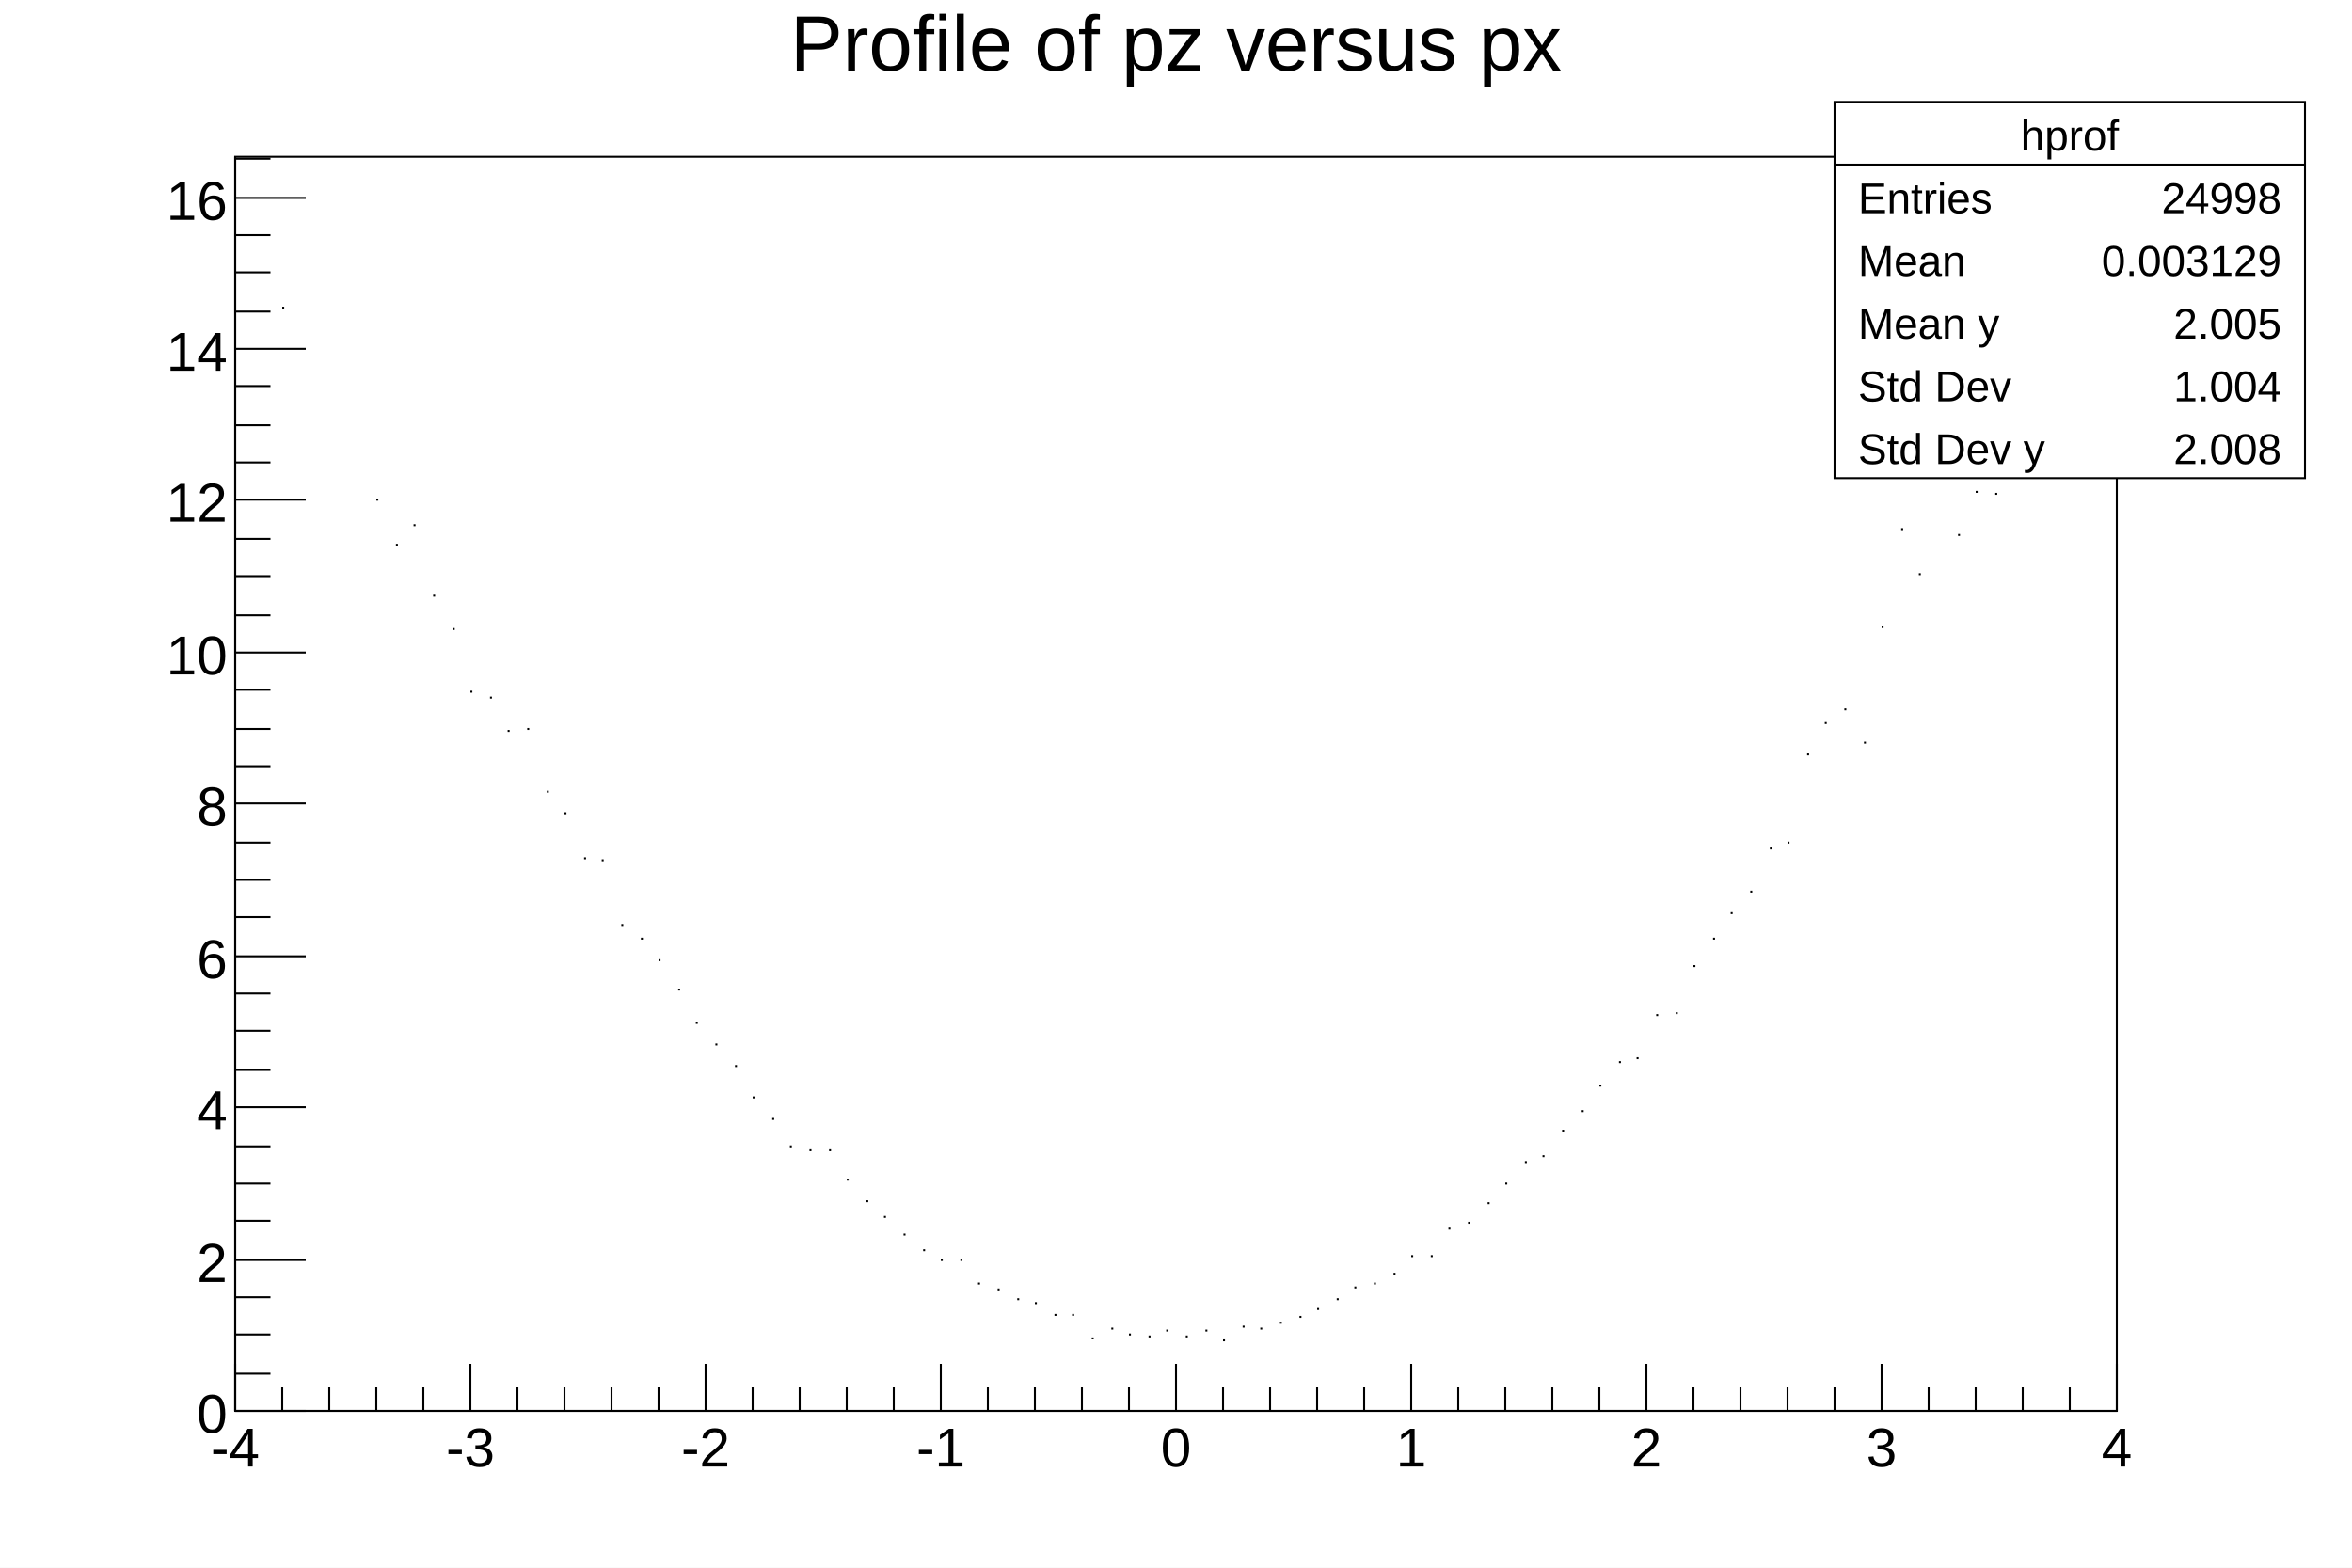
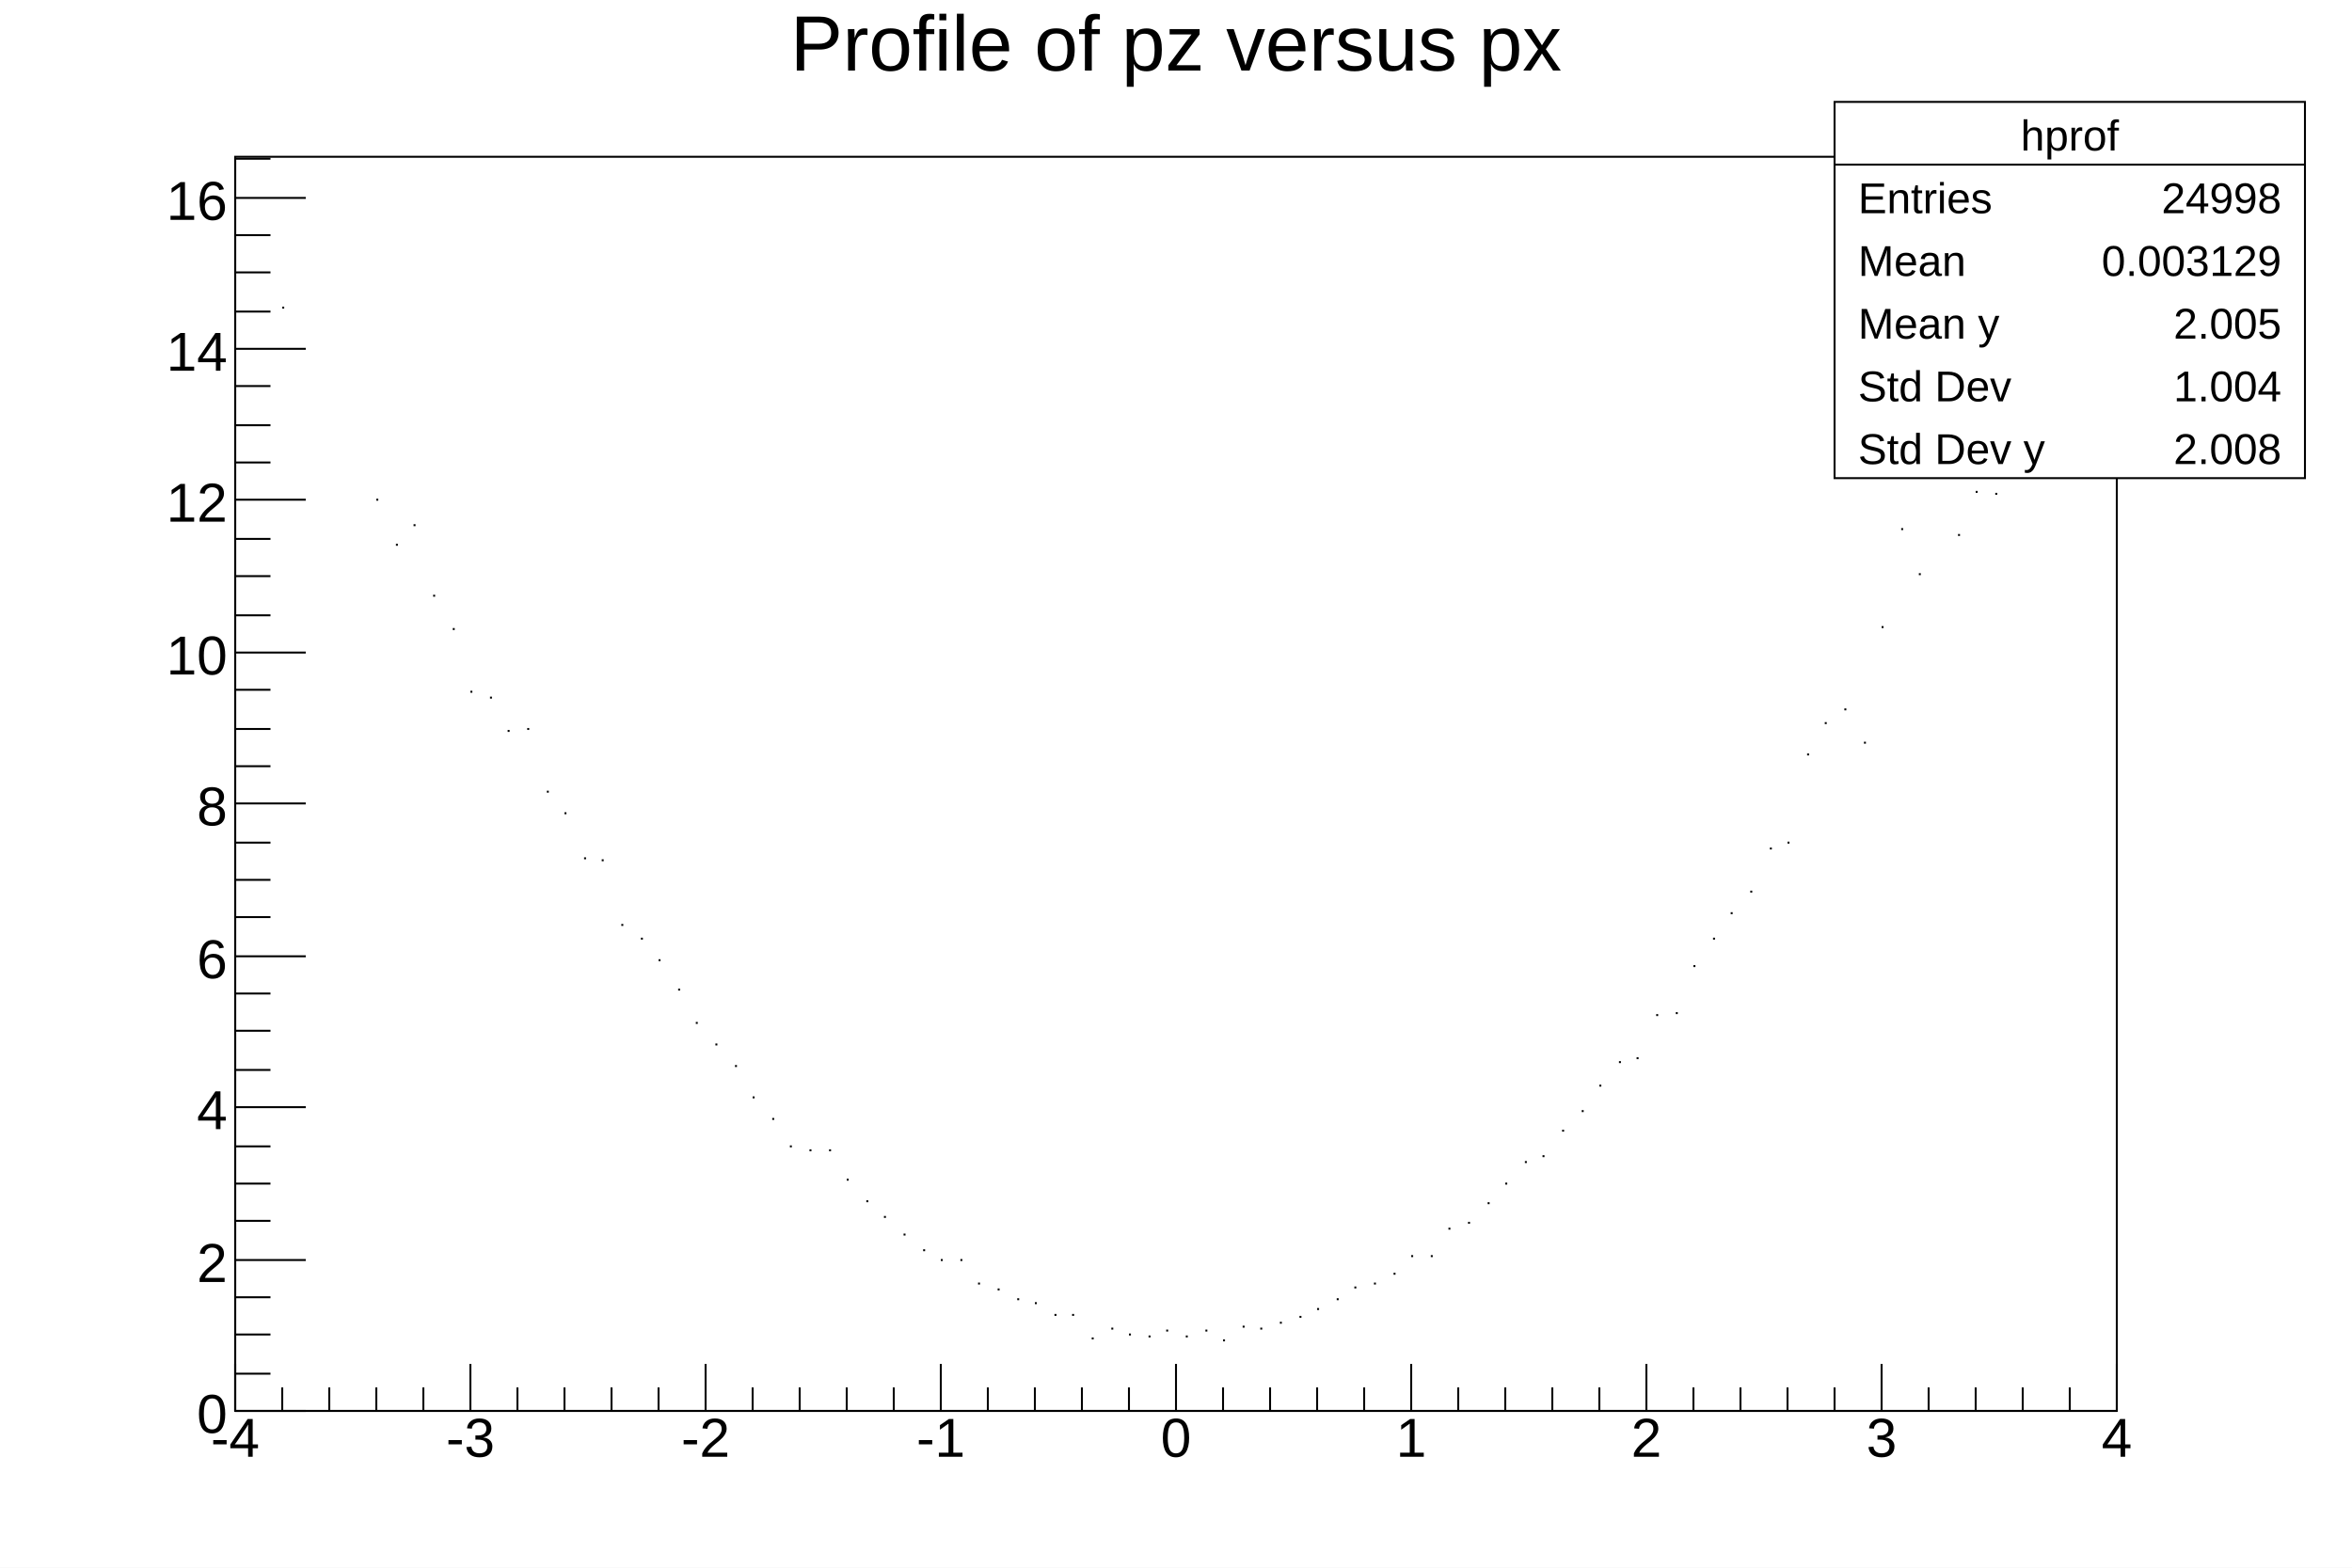
<svg xmlns="http://www.w3.org/2000/svg" viewBox="0 0 1200 800" preserveAspectRatio="none" width="1200" height="800">
  <path d="M0,0H1200V800H0Z" style="fill: white;" />
  <g>
    <g transform="translate(120,80)">
      <path d="M0,0H960V640H0Z" style="fill: white; stroke: black; stroke-width: 1;" />
      <svg x="0" y="0" overflow="hidden" width="960" height="640" viewBox="0 0 960 640">
        <g>
          <path d="M24,77h1m47,98h1m9,23h1m8,-10h1m9,36h1m9,17h1m8,32h1m9,3h1m8,17h1m9,-1h1m9,32h1m8,11h1m9,23h1m8,1h1m9,33h1m9,7h1m8,11h1m9,15h1m8,17h1m9,11h1m9,11h1m8,16h1m9,11h1m8,14h1m9,2h1m9,0h1m8,15h1m9,11h1m8,8h1m9,9h1m9,8h1m8,5h1m9,0h1m8,12h1m9,3h1m9,5h1m8,2h1m9,6h1m8,0h1m9,12h1m9,-5h1m8,3h1m9,1h1m8,-3h1m9,3h1m9,-3h1m8,5h1m9,-7h1m8,1h1m9,-3h1m9,-3h1m8,-4h1m9,-5h1m8,-6h1m9,-2h1m9,-5h1m8,-9h1m9,0h1m8,-14h1m9,-3h1m9,-10h1m8,-10h1m9,-11h1m8,-3h1m9,-13h1m9,-10h1m8,-13h1m9,-12h1m8,-2h1m9,-22h1m9,-1h1m8,-24h1m9,-14h1m8,-13h1m9,-11h1m9,-22h1m8,-3h1m9,-45h1m8,-16h1m9,-7h1m9,17h1m8,-59h1m9,-50h1m8,23h1m9,-55h1m9,35h1m8,-22h1m9,1h1M955,30h1" style="stroke: black; fill: none;" />
        </g>
      </svg>
      <g>
        <g transform="translate(0,640)">
          <path d="M0,0h960M0,-24V0M24,-12V0M48,-12V0M72,-12V0M96,-12V0M120,-24V0M144,-12V0M168,-12V0M192,-12V0M216,-12V0M240,-24V0M264,-12V0M288,-12V0M312,-12V0M336,-12V0M360,-24V0M384,-12V0M408,-12V0M432,-12V0M456,-12V0M480,-24V0M504,-12V0M528,-12V0M552,-12V0M576,-12V0M600,-24V0M624,-12V0M648,-12V0M672,-12V0M696,-12V0M720,-24V0M744,-12V0M768,-12V0M792,-12V0M816,-12V0M840,-24V0M864,-12V0M888,-12V0M912,-12V0M936,-12V0M960,-24V0" style="stroke: black; stroke-width: 1;" />
          <g font-family="Arial" font-size="28" space="preserve" fill="black" text-anchor="middle">
-             <text dy=".8em" transform="translate(0,6)">
+             <text dy=".8em" transform="translate(0,1)">
       -4
      </text>
-             <text dy=".8em" transform="translate(120,6)">
+             <text dy=".8em" transform="translate(120,1)">
       -3
      </text>
-             <text dy=".8em" transform="translate(240,6)">
+             <text dy=".8em" transform="translate(240,1)">
       -2
      </text>
-             <text dy=".8em" transform="translate(360,6)">
+             <text dy=".8em" transform="translate(360,1)">
       -1
      </text>
-             <text dy=".8em" transform="translate(480,6)">
+             <text dy=".8em" transform="translate(480,1)">
       0
      </text>
-             <text dy=".8em" transform="translate(600,6)">
+             <text dy=".8em" transform="translate(600,1)">
       1
      </text>
-             <text dy=".8em" transform="translate(720,6)">
+             <text dy=".8em" transform="translate(720,1)">
       2
      </text>
-             <text dy=".8em" transform="translate(840,6)">
+             <text dy=".8em" transform="translate(840,1)">
       3
      </text>
-             <text dy=".8em" transform="translate(960,6)">
+             <text dy=".8em" transform="translate(960,1)">
       4
      </text>
          </g>
        </g>
        <g>
          <path d="M0,0v640M36,640H0M18,621H0M18,601H0M18,582H0M36,563H0M18,543H0M18,524H0M18,505H0M36,485H0M18,466H0M18,446H0M18,427H0M36,408H0M18,388H0M18,369H0M18,350H0M36,330H0M18,311H0M18,292H0M18,272H0M36,253H0M18,234H0M18,214H0M18,195H0M36,175H0M18,156H0M18,137H0M18,117H0M36,98H0M18,79H0M18,59H0M18,40H0M36,21H0M18,1H0" style="stroke: black; stroke-width: 1;" />
          <g font-family="Arial" font-size="28" space="preserve" fill="black" text-anchor="end">
            <text dy=".4em" transform="translate(-4,640)">
       0
      </text>
            <text dy=".4em" transform="translate(-4,563)">
       2
      </text>
            <text dy=".4em" transform="translate(-4,485)">
       4
      </text>
            <text dy=".4em" transform="translate(-4,408)">
       6
      </text>
            <text dy=".4em" transform="translate(-4,330)">
       8
      </text>
            <text dy=".4em" transform="translate(-4,253)">
       10
      </text>
            <text dy=".4em" transform="translate(-4,175)">
       12
      </text>
            <text dy=".4em" transform="translate(-4,98)">
       14
      </text>
            <text dy=".4em" transform="translate(-4,21)">
       16
      </text>
          </g>
        </g>
      </g>
    </g>
    <g transform="translate(120,4)" font-family="Arial" font-size="40" space="preserve">
      <text fill="black" text-anchor="middle" dy=".8em" transform="translate(480)">
    Profile of pz versus px
   </text>
    </g>
    <g transform="translate(936,52)" font-family="Arial" font-size="22" space="preserve" fill="black">
      <path d="M0,0H240V192H0Z" style="fill: white; stroke: black; stroke-width: 1;" />
      <text text-anchor="middle" dy=".4em" transform="translate(120,16)">
    hprof
   </text>
      <text text-anchor="start" dy=".4em" transform="translate(12,48)">
    Entries
   </text>
      <text text-anchor="end" dy=".4em" transform="translate(228,48)">
    24998
   </text>
      <text text-anchor="start" dy=".4em" transform="translate(12,80)">
    Mean
   </text>
      <text text-anchor="end" dy=".4em" transform="translate(228,80)">
    0.003129
   </text>
      <text text-anchor="start" dy=".4em" transform="translate(12,112)">
    Mean y
   </text>
      <text text-anchor="end" dy=".4em" transform="translate(228,112)">
    2.005
   </text>
      <text text-anchor="start" dy=".4em" transform="translate(12,144)">
    Std Dev
   </text>
      <text text-anchor="end" dy=".4em" transform="translate(228,144)">
    1.004
   </text>
      <text text-anchor="start" dy=".4em" transform="translate(12,176)">
    Std Dev y
   </text>
      <text text-anchor="end" dy=".4em" transform="translate(228,176)">
    2.008
   </text>
      <path d="M0,32h240" style="stroke: black; stroke-width: 1;" />
    </g>
  </g>
</svg>
